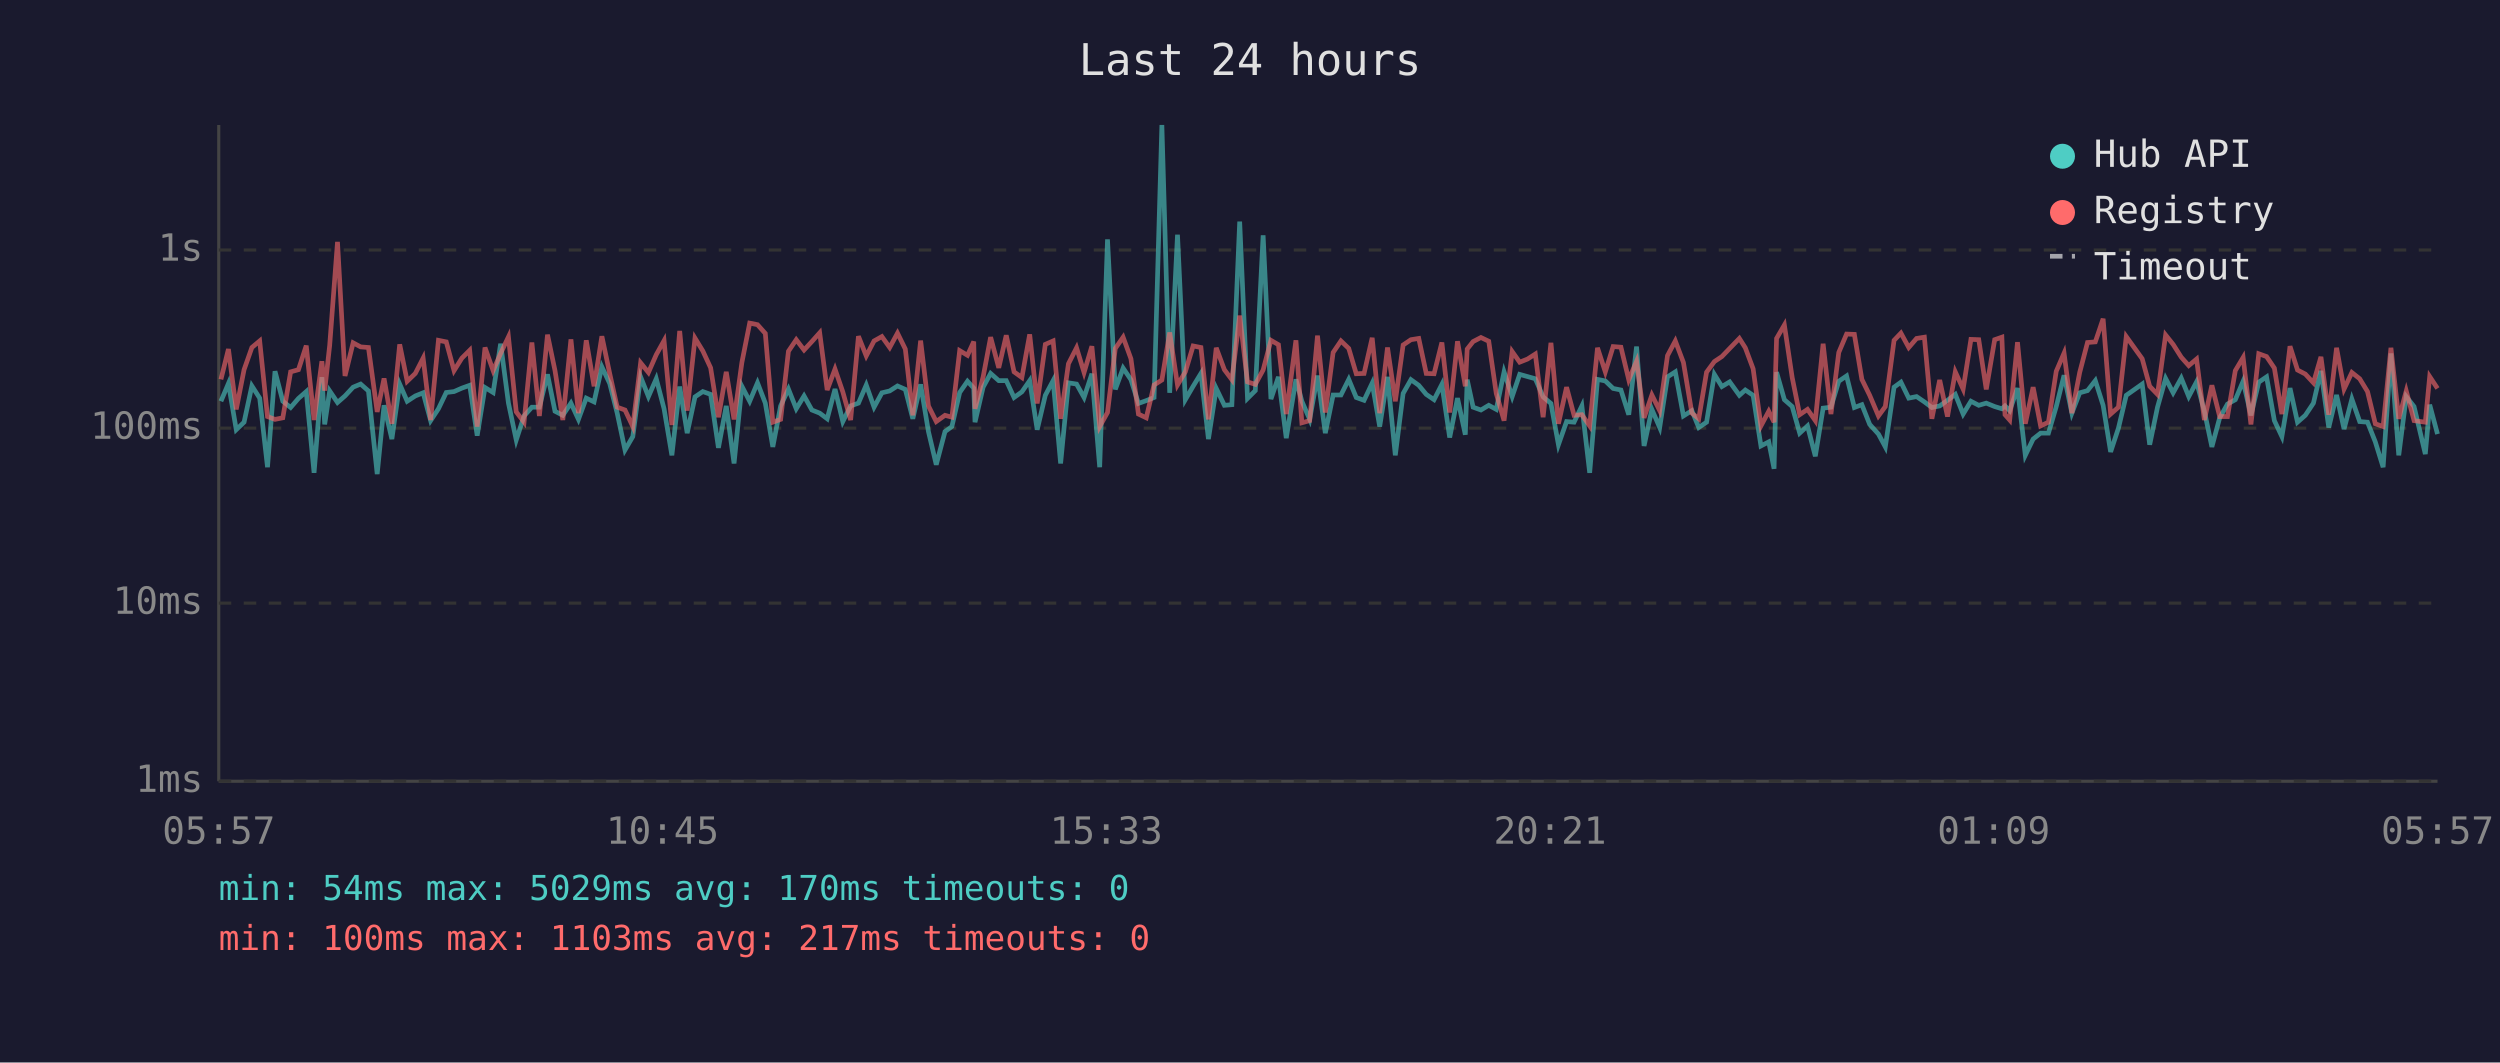
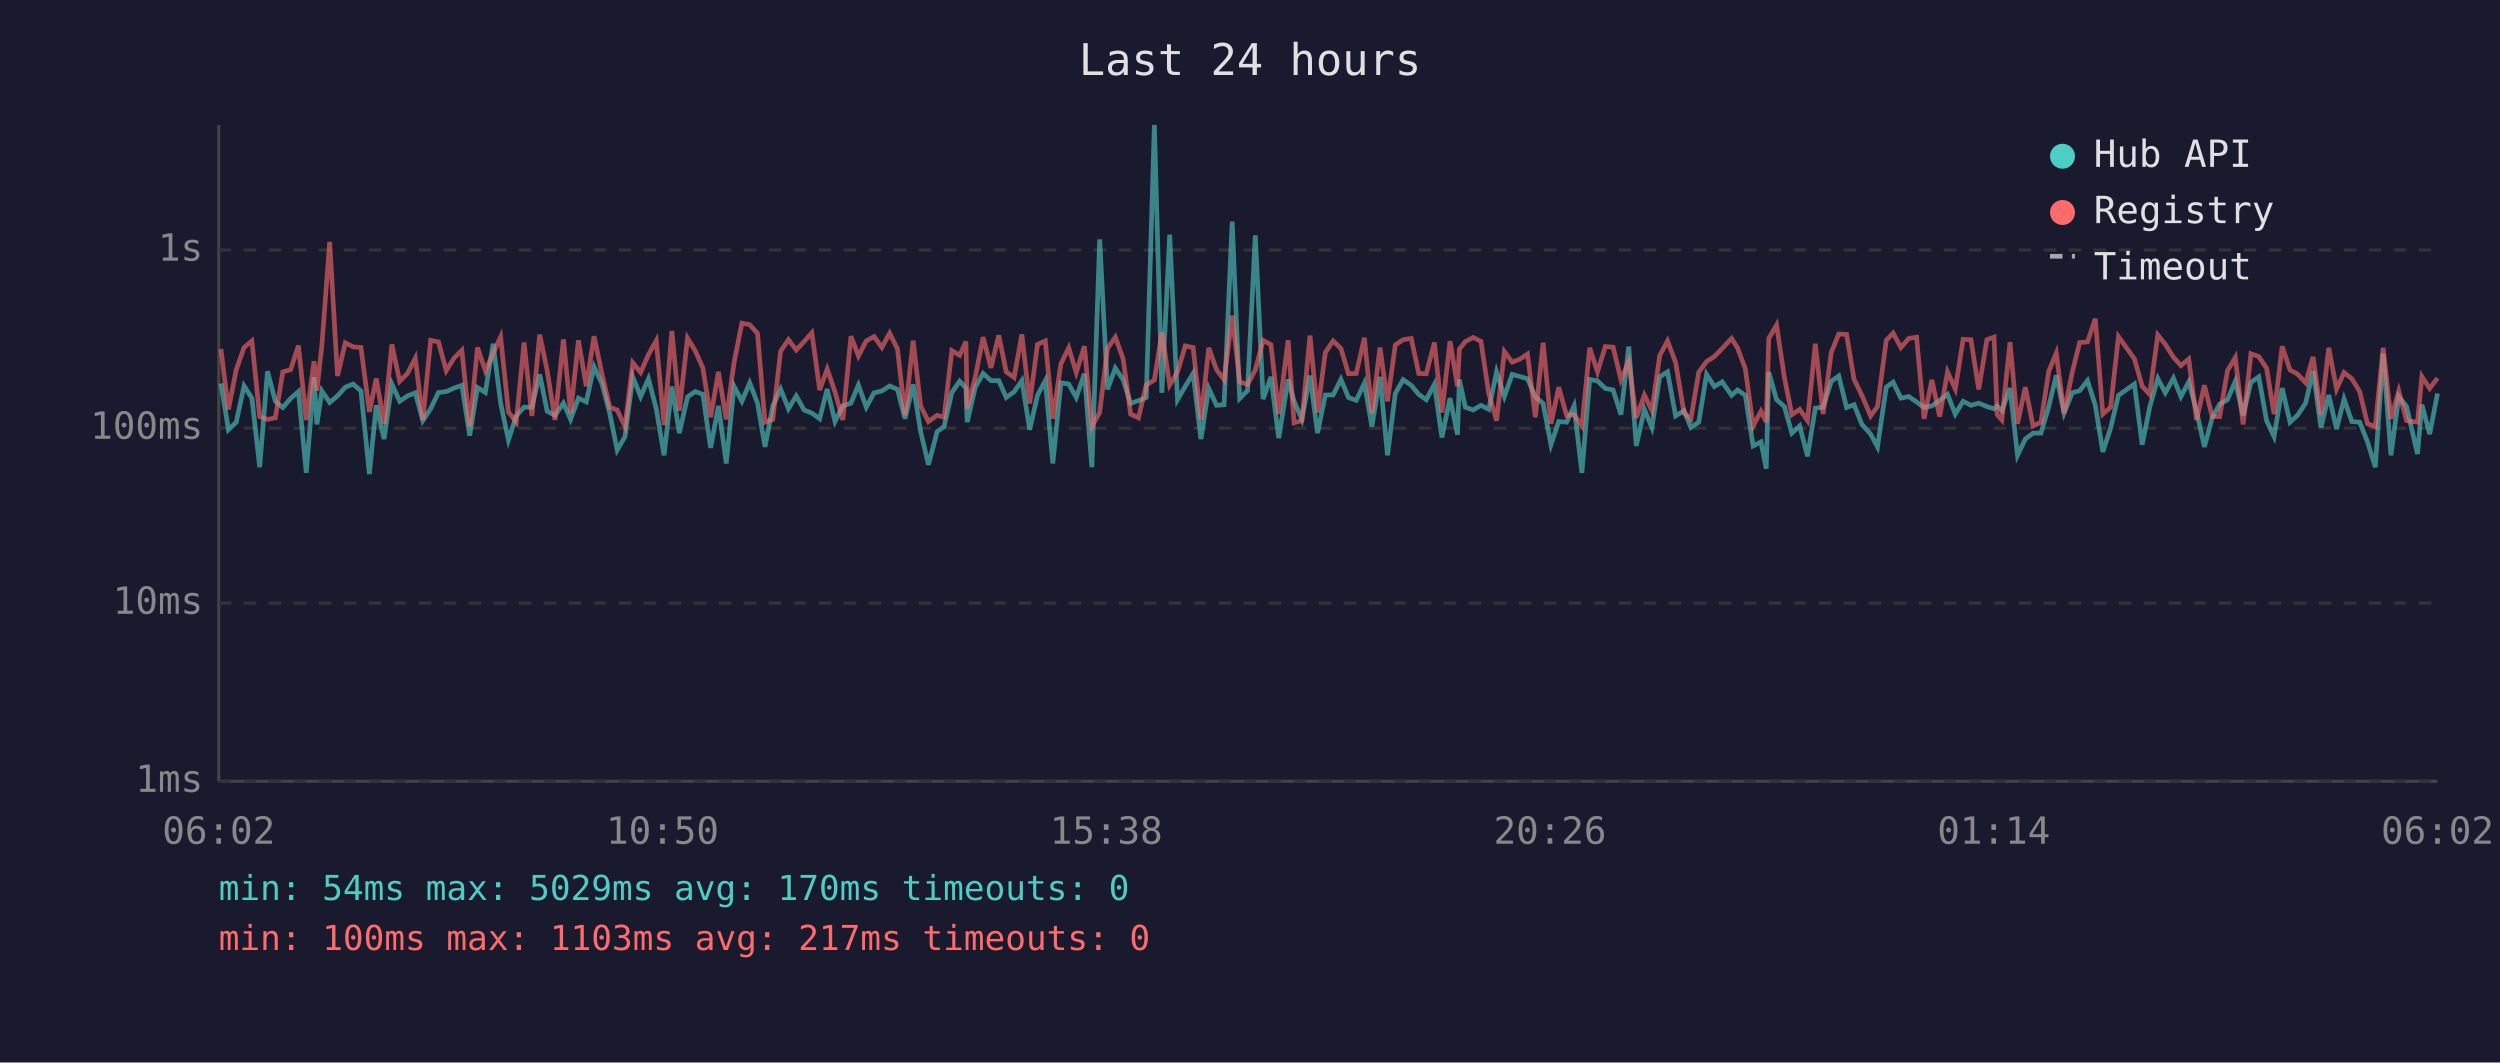
<svg xmlns="http://www.w3.org/2000/svg" viewBox="0 0 800 340" font-family="monospace" font-size="12">
  <rect width="800" height="340" fill="#1a1a2e" />
  <text x="400" y="24" fill="#e0e0e0" font-size="14" text-anchor="middle">Last 24 hours</text>
  <line x1="70" y1="40" x2="70" y2="250" stroke="#444" stroke-width="1" />
  <line x1="70" y1="250" x2="780" y2="250" stroke="#444" stroke-width="1" />
  <line x1="70" y1="250" x2="780" y2="250" stroke="#333" stroke-width="1" stroke-dasharray="4" />
  <text x="65" y="250" fill="#888" text-anchor="end" dominant-baseline="middle">1ms</text>
  <line x1="70" y1="193" x2="780" y2="193" stroke="#333" stroke-width="1" stroke-dasharray="4" />
  <text x="65" y="193" fill="#888" text-anchor="end" dominant-baseline="middle">10ms</text>
  <line x1="70" y1="137" x2="780" y2="137" stroke="#333" stroke-width="1" stroke-dasharray="4" />
  <text x="65" y="137" fill="#888" text-anchor="end" dominant-baseline="middle">100ms</text>
  <line x1="70" y1="80" x2="780" y2="80" stroke="#333" stroke-width="1" stroke-dasharray="4" />
  <text x="65" y="80" fill="#888" text-anchor="end" dominant-baseline="middle">1s</text>
-   <text x="70" y="270" fill="#888" text-anchor="middle">05:57</text>
-   <text x="212" y="270" fill="#888" text-anchor="middle">10:45</text>
-   <text x="354" y="270" fill="#888" text-anchor="middle">15:33</text>
-   <text x="496" y="270" fill="#888" text-anchor="middle">20:21</text>
-   <text x="638" y="270" fill="#888" text-anchor="middle">01:09</text>
-   <text x="780" y="270" fill="#888" text-anchor="middle">05:57</text>
-   <polyline points="70.7,128.4 73.1,122.7 75.6,137.5 78.1,135.1 80.6,123.5 83.1,127.4 85.6,149.5 88.0,118.8 90.5,128.4 93.0,130.4 95.5,127.5 98.0,125.3 100.5,151.3 103.0,120.7 103.9,135.8 105.5,125.1 108.0,128.8 110.4,126.7 113.0,123.9 115.4,122.9 117.9,125.1 120.7,151.7 122.9,129.7 125.4,140.5 127.9,122.9 130.3,128.4 132.9,126.7 135.4,125.7 137.8,134.6 140.3,130.8 142.8,125.6 145.3,125.3 147.8,124.2 150.3,123.3 152.7,139.4 155.2,124.0 157.8,125.6 160.2,110.0 162.7,129.0 165.2,140.8 167.7,133.1 170.2,130.3 172.6,130.3 175.2,119.8 177.6,131.6 180.1,132.9 182.7,129.0 185.1,134.2 187.6,127.4 190.1,128.6 192.6,117.4 195.1,122.7 197.5,132.2 200.0,144.0 202.5,139.7 205.0,120.6 207.5,126.9 210.0,121.2 212.5,130.8 215.0,145.7 217.5,123.7 219.9,138.6 222.4,127.0 224.9,125.3 227.4,126.2 229.9,143.3 232.4,129.9 234.9,148.3 237.4,123.6 239.9,128.4 242.4,122.5 244.9,129.0 247.3,143.0 249.8,129.9 252.3,124.5 254.8,130.8 257.3,126.7 259.8,131.2 262.3,132.2 264.7,134.0 267.2,124.5 269.7,134.9 272.2,129.9 274.7,129.0 277.2,123.2 279.7,130.3 282.2,125.7 284.7,125.1 287.2,123.5 289.7,124.6 292.1,134.0 294.6,123.0 297.1,138.1 299.6,148.7 302.4,138.1 304.6,136.5 307.1,125.6 309.6,122.0 311.6,124.2 312.0,135.1 314.6,123.9 317.0,119.5 319.6,121.8 322.0,121.8 324.5,127.2 327.0,125.4 329.5,121.8 331.9,137.5 334.5,126.5 337.0,121.8 339.4,148.3 341.9,122.5 344.5,122.9 346.9,127.2 349.4,119.6 351.9,149.5 354.4,76.6 356.9,124.6 359.4,117.8 361.9,121.5 364.3,129.1 366.8,128.2 369.3,127.2 371.8,40.0 374.3,125.7 376.8,75.1 379.3,127.9 381.8,123.6 384.3,119.5 386.7,140.5 389.2,124.3 391.8,129.7 394.2,129.5 396.7,70.9 399.2,127.5 401.7,125.0 404.2,75.3 406.7,127.7 409.1,120.6 411.6,140.2 414.7,121.4 416.6,128.4 419.1,134.2 421.6,120.2 424.1,138.6 426.6,126.4 429.1,126.4 431.6,121.4 434.0,127.2 436.5,128.1 439.1,122.6 441.5,136.5 444.0,120.6 446.5,145.7 449.0,125.9 451.5,121.5 454.0,123.3 456.4,126.2 458.9,127.9 461.4,123.0 463.9,140.0 466.4,127.4 468.9,139.1 469.5,121.5 471.4,130.3 473.9,131.2 476.4,129.7 478.8,131.0 481.3,119.0 483.9,126.9 486.3,119.8 488.8,120.5 491.3,121.2 493.8,127.0 496.3,129.1 498.7,142.3 501.3,134.9 503.7,135.1 506.2,129.9 508.7,151.3 511.2,121.4 513.7,121.9 516.2,124.3 518.7,124.8 521.2,132.7 523.7,110.9 526.1,142.7 528.6,131.0 531.1,136.8 533.6,120.6 536.1,119.0 538.7,133.1 541.4,131.4 543.6,136.8 546.1,135.1 548.6,119.8 551.0,123.7 553.5,122.2 556.6,126.5 558.5,124.8 561.0,126.5 563.5,142.7 566.0,141.4 567.7,150.0 568.5,119.1 571.0,127.9 573.5,130.1 575.9,138.6 578.4,136.3 580.9,146.0 583.4,130.6 585.9,130.3 588.4,122.0 590.9,120.3 593.4,130.4 595.8,129.5 598.3,135.8 601.1,138.9 603.3,143.0 606.1,123.9 608.3,122.3 610.8,127.4 613.3,126.9 615.8,128.6 618.2,130.4 620.7,129.9 623.2,128.1 625.7,126.2 628.2,132.5 630.7,128.4 633.2,129.7 635.6,129.0 638.3,130.1 640.6,130.8 641.6,129.9 643.1,131.4 645.6,124.2 648.1,145.7 650.6,140.5 653.0,138.6 655.5,138.6 658.0,130.1 660.5,120.1 663.0,132.2 665.5,125.7 668.0,125.0 670.5,121.8 673.0,129.7 675.4,144.6 677.9,137.0 680.4,126.5 685.5,122.9 687.9,142.3 690.4,130.3 693.0,121.1 695.4,125.7 698.0,121.0 700.4,126.9 702.9,122.2 705.4,131.6 707.8,143.0 710.3,133.7 712.8,129.3 715.3,127.9 717.8,122.0 720.3,132.9 722.8,122.3 725.3,120.6 727.8,134.6 730.2,139.7 732.8,124.2 735.2,135.1 737.7,132.9 740.3,129.0 742.7,118.7 745.2,136.8 747.7,126.4 750.1,137.3 752.6,127.7 755.1,134.9 757.6,135.1 760.1,141.4 762.6,149.5 765.1,113.1 767.6,145.7 770.0,126.9 772.5,130.1 776.1,145.3 777.5,129.5 780.0,138.9" fill="none" stroke="#4ecdc4" stroke-width="1.5" opacity="0.6" />
-   <polyline points="70.7,121.4 73.1,111.7 75.6,131.0 78.1,118.3 80.6,111.2 83.1,109.1 85.6,133.3 88.0,134.2 90.5,133.7 93.0,119.0 95.5,118.3 98.0,110.6 100.5,134.4 103.0,115.6 103.9,125.0 105.5,110.5 108.0,77.4 110.4,120.3 113.0,109.7 115.4,111.0 117.9,111.2 120.7,131.8 122.9,121.1 125.4,135.6 127.9,110.2 130.3,122.0 132.9,119.5 135.4,114.6 137.8,134.4 140.3,108.9 142.8,109.4 145.3,118.6 147.8,114.6 150.3,112.1 152.7,136.5 155.2,111.2 157.8,118.6 160.2,113.1 162.7,107.8 165.2,131.8 167.7,135.1 170.2,109.6 172.6,133.1 175.2,107.1 177.6,118.6 180.1,134.4 182.7,108.6 185.1,132.2 187.6,108.9 190.1,123.6 192.6,107.6 195.1,119.5 197.5,130.3 200.0,131.2 202.5,136.5 205.0,116.1 207.5,119.2 210.0,113.5 212.5,109.0 215.0,136.0 217.5,105.9 219.9,131.4 222.4,108.2 224.9,112.3 227.4,117.7 229.9,133.5 232.4,119.0 234.9,134.2 237.4,116.0 239.9,103.4 242.4,103.9 244.9,106.7 247.3,135.1 249.8,134.2 252.3,112.4 254.8,108.7 257.3,112.0 259.8,109.3 262.3,106.5 264.7,124.8 267.2,118.1 269.7,125.4 272.2,134.4 274.7,107.6 277.2,113.9 279.7,109.1 282.2,107.7 284.7,111.2 287.2,106.6 289.7,111.7 292.1,132.9 294.6,109.0 297.1,129.9 299.6,134.9 302.4,132.9 304.6,133.5 307.1,112.2 309.6,113.7 311.6,109.3 312.0,130.8 314.6,120.6 317.0,107.9 319.6,117.7 322.0,107.3 324.5,119.0 327.0,120.8 329.5,107.0 331.9,129.1 334.5,110.2 337.0,109.1 339.4,134.0 341.9,116.4 344.5,111.3 346.9,119.2 349.4,110.8 351.9,136.5 354.4,132.0 356.9,111.5 359.4,107.9 361.9,114.8 364.3,132.5 366.8,133.7 369.3,123.2 371.8,121.6 374.3,106.4 376.8,123.2 379.3,119.0 381.8,110.7 384.3,111.2 386.7,134.2 389.2,111.3 391.8,118.3 394.2,121.5 396.7,101.0 399.2,122.2 401.7,123.0 404.2,118.4 406.7,108.9 409.1,110.3 411.6,132.5 414.7,108.9 416.6,135.3 419.1,134.6 421.6,107.4 424.1,132.0 426.6,112.8 429.1,109.1 431.6,111.5 434.0,119.6 436.5,119.5 439.1,108.1 441.5,132.2 444.0,111.2 446.5,128.4 449.0,110.4 451.5,108.7 454.0,108.3 456.4,119.5 458.9,119.6 461.4,109.6 463.9,132.0 466.4,109.2 468.9,123.6 469.5,111.7 471.4,109.3 473.9,108.0 476.4,109.2 478.8,125.9 481.3,134.6 483.9,112.5 486.3,115.9 488.8,114.9 491.3,113.3 493.8,133.5 496.3,109.7 498.7,135.6 501.3,123.9 503.7,132.9 506.2,132.7 508.7,136.3 511.2,111.3 513.7,119.0 516.2,110.9 518.7,111.1 521.2,121.5 523.7,115.6 526.1,133.7 528.6,126.4 531.1,131.4 533.6,113.8 536.1,109.1 538.7,116.0 541.4,132.2 543.6,134.0 546.1,119.1 548.6,115.7 551.0,114.1 553.5,111.5 556.6,108.3 558.5,111.3 561.0,118.0 563.5,136.3 566.0,131.6 567.7,135.1 568.5,108.3 571.0,104.0 573.5,120.8 575.9,132.7 578.4,131.0 580.9,134.6 583.4,110.0 585.9,132.5 588.4,112.8 590.9,106.9 593.4,107.0 595.8,121.4 598.3,126.5 601.1,133.1 603.3,130.1 606.1,108.9 608.3,106.6 610.8,111.2 613.3,108.3 615.8,107.9 618.2,134.0 620.7,121.6 623.2,133.3 625.7,119.0 628.2,124.5 630.7,108.6 633.2,108.7 635.6,124.6 638.3,108.7 640.6,107.9 641.6,132.7 643.1,134.4 645.6,109.5 648.1,135.6 650.6,123.9 653.0,136.3 655.5,135.1 658.0,118.8 660.5,113.0 663.0,132.2 665.5,119.2 668.0,109.6 670.5,109.4 673.0,102.0 675.4,132.5 677.9,130.3 680.4,107.7 685.5,114.8 687.9,123.6 690.4,126.2 693.0,107.2 695.4,110.2 698.0,114.3 700.4,117.0 702.9,114.9 705.4,134.4 707.8,123.3 710.3,133.3 712.8,133.3 715.3,118.6 717.8,114.4 720.3,135.8 722.8,113.2 725.3,114.1 727.8,117.8 730.2,132.5 732.8,110.8 735.2,118.4 737.7,119.7 740.3,122.5 742.7,114.2 745.2,132.7 747.7,111.3 750.1,124.5 752.6,119.2 755.1,121.2 757.6,125.3 760.1,135.6 762.6,136.5 765.1,111.3 767.6,134.0 770.0,125.1 772.5,134.6 776.1,135.1 777.5,120.5 780.0,124.3" fill="none" stroke="#ff6b6b" stroke-width="1.5" opacity="0.6" />
+   <text x="70" y="270" fill="#888" text-anchor="middle">06:02</text>
+   <text x="212" y="270" fill="#888" text-anchor="middle">10:50</text>
+   <text x="354" y="270" fill="#888" text-anchor="middle">15:38</text>
+   <text x="496" y="270" fill="#888" text-anchor="middle">20:26</text>
+   <text x="638" y="270" fill="#888" text-anchor="middle">01:14</text>
+   <text x="780" y="270" fill="#888" text-anchor="middle">06:02</text>
+   <polyline points="70.7,122.7 73.1,137.5 75.6,135.1 78.1,123.5 80.6,127.4 83.1,149.5 85.6,118.8 88.1,128.4 90.5,130.4 93.0,127.5 95.5,125.3 98.0,151.3 100.5,120.7 101.4,135.8 103.0,125.1 105.5,128.8 108.0,126.7 110.5,123.9 113.0,122.9 115.5,125.1 118.2,151.7 120.4,129.7 122.9,140.5 125.4,122.9 127.9,128.4 130.4,126.7 132.9,125.7 135.3,134.6 137.8,130.8 140.3,125.6 142.8,125.3 145.3,124.2 147.8,123.3 150.3,139.4 152.8,124.0 155.3,125.6 157.8,110.0 160.2,129.0 162.7,140.8 165.2,133.1 167.7,130.3 170.2,130.3 172.7,119.8 175.1,131.6 177.6,132.9 180.3,129.0 182.6,134.2 185.1,127.4 187.6,128.6 190.1,117.4 192.6,122.7 195.1,132.2 197.5,144.0 200.0,139.7 202.5,120.6 205.0,126.9 207.5,121.2 210.0,130.8 212.5,145.7 215.0,123.7 217.4,138.6 220.0,127.0 222.5,125.3 224.9,126.2 227.4,143.3 229.9,129.9 232.4,148.3 234.9,123.6 237.4,128.4 239.9,122.5 242.4,129.0 244.8,143.0 247.3,129.9 249.8,124.5 252.3,130.8 254.8,126.7 257.3,131.2 259.8,132.2 262.3,134.0 264.7,124.5 267.2,134.9 269.7,129.9 272.3,129.0 274.7,123.2 277.2,130.3 279.7,125.7 282.2,125.1 284.7,123.5 287.2,124.6 289.6,134.0 292.2,123.0 294.6,138.1 297.1,148.7 299.9,138.1 302.1,136.5 304.6,125.6 307.1,122.0 309.1,124.2 309.5,135.1 312.1,123.9 314.6,119.5 317.1,121.8 319.6,121.8 322.0,127.2 324.5,125.4 327.0,121.8 329.5,137.5 332.0,126.5 334.5,121.8 336.9,148.3 339.5,122.5 342.0,122.9 344.4,127.2 347.0,119.6 349.4,149.5 351.9,76.6 354.4,124.6 356.9,117.8 359.4,121.5 361.8,129.1 364.3,128.2 366.8,127.2 369.4,40.0 371.8,125.7 374.3,75.1 376.8,127.9 379.3,123.6 381.8,119.5 384.3,140.5 386.8,124.3 389.3,129.7 391.7,129.5 394.3,70.9 396.7,127.5 399.2,125.0 401.7,75.3 404.2,127.7 406.7,120.6 409.2,140.2 412.2,121.4 414.1,128.4 416.6,134.2 419.2,120.2 421.6,138.6 424.1,126.4 426.6,126.4 429.1,121.4 431.5,127.2 434.0,128.1 436.6,122.6 439.0,136.5 441.6,120.6 444.0,145.7 446.5,125.9 449.0,121.5 451.6,123.3 454.0,126.2 456.4,127.9 459.0,123.0 461.4,140.0 464.0,127.4 466.4,139.1 467.0,121.5 468.9,130.3 471.4,131.2 473.9,129.7 476.4,131.0 478.9,119.0 481.4,126.9 483.9,119.8 486.4,120.5 488.8,121.2 491.3,127.0 493.8,129.1 496.3,142.3 498.8,134.9 501.3,135.1 503.7,129.9 506.2,151.3 508.7,121.4 511.2,121.9 513.7,124.3 516.2,124.8 518.7,132.7 521.2,110.9 523.6,142.7 526.2,131.0 528.6,136.8 531.1,120.6 533.6,119.0 536.2,133.1 538.9,131.4 541.1,136.8 543.6,135.1 546.1,119.8 548.6,123.7 551.1,122.2 554.1,126.5 556.0,124.8 558.5,126.5 561.0,142.7 563.5,141.4 565.2,150.0 566.0,119.1 568.5,127.9 571.0,130.1 573.4,138.6 575.9,136.3 578.4,146.0 580.9,130.6 583.4,130.3 586.0,122.0 588.4,120.3 590.9,130.4 593.3,129.5 595.8,135.8 598.6,138.9 600.8,143.0 603.6,123.9 605.8,122.3 608.3,127.4 610.8,126.9 613.3,128.6 615.7,130.4 618.2,129.9 620.7,128.1 623.2,126.2 625.7,132.5 628.2,128.4 630.7,129.7 633.2,129.0 635.8,130.1 638.1,130.8 639.1,129.9 640.6,131.4 643.2,124.2 645.6,145.7 648.1,140.5 650.6,138.6 653.1,138.6 655.6,130.1 658.0,120.1 660.5,132.2 663.1,125.7 665.5,125.0 668.0,121.8 670.5,129.7 672.9,144.6 675.4,137.0 677.9,126.5 683.0,122.9 685.5,142.3 687.9,130.3 690.5,121.1 692.9,125.7 695.5,121.0 697.9,126.9 700.4,122.2 702.9,131.6 705.4,143.0 707.9,133.7 710.3,129.3 712.8,127.9 715.3,122.0 717.8,132.9 720.3,122.3 722.8,120.6 725.3,134.6 727.7,139.7 730.3,124.2 732.8,135.1 735.2,132.9 737.8,129.0 740.2,118.7 742.7,136.8 745.2,126.4 747.7,137.3 750.1,127.7 752.6,134.9 755.1,135.1 757.6,141.4 760.1,149.5 762.6,113.1 765.1,145.7 767.6,126.9 770.1,130.1 773.6,145.3 775.0,129.5 777.5,138.9 780.0,125.9" fill="none" stroke="#4ecdc4" stroke-width="1.5" opacity="0.6" />
+   <polyline points="70.7,111.7 73.1,131.0 75.6,118.3 78.1,111.2 80.6,109.1 83.1,133.3 85.6,134.2 88.1,133.7 90.5,119.0 93.0,118.3 95.5,110.6 98.0,134.4 100.5,115.6 101.4,125.0 103.0,110.5 105.5,77.4 108.0,120.3 110.5,109.7 113.0,111.0 115.5,111.2 118.2,131.8 120.4,121.1 122.9,135.6 125.4,110.2 127.9,122.0 130.4,119.5 132.9,114.6 135.3,134.4 137.8,108.9 140.3,109.4 142.8,118.6 145.3,114.6 147.8,112.1 150.3,136.5 152.8,111.2 155.3,118.6 157.8,113.1 160.2,107.8 162.7,131.8 165.2,135.1 167.7,109.6 170.2,133.1 172.7,107.1 175.1,118.6 177.6,134.4 180.3,108.6 182.6,132.2 185.1,108.9 187.6,123.6 190.1,107.6 192.6,119.5 195.1,130.3 197.5,131.2 200.0,136.5 202.5,116.1 205.0,119.2 207.5,113.5 210.0,109.0 212.5,136.0 215.0,105.9 217.4,131.4 220.0,108.2 222.5,112.3 224.9,117.7 227.4,133.5 229.9,119.0 232.4,134.2 234.9,116.0 237.4,103.4 239.9,103.9 242.4,106.7 244.8,135.1 247.3,134.2 249.8,112.4 252.3,108.7 254.8,112.0 257.3,109.3 259.8,106.5 262.3,124.8 264.7,118.1 267.2,125.4 269.7,134.4 272.3,107.6 274.7,113.9 277.2,109.1 279.7,107.7 282.2,111.2 284.7,106.6 287.2,111.7 289.6,132.9 292.2,109.0 294.6,129.9 297.1,134.9 299.9,132.9 302.1,133.5 304.6,112.2 307.1,113.7 309.1,109.3 309.5,130.8 312.1,120.6 314.6,107.9 317.1,117.7 319.6,107.3 322.0,119.0 324.5,120.8 327.0,107.0 329.5,129.1 332.0,110.2 334.5,109.1 336.9,134.0 339.5,116.4 342.0,111.3 344.4,119.2 347.0,110.8 349.4,136.5 351.9,132.0 354.4,111.5 356.9,107.9 359.4,114.8 361.8,132.5 364.3,133.7 366.8,123.2 369.4,121.6 371.8,106.4 374.3,123.2 376.8,119.0 379.3,110.7 381.8,111.2 384.3,134.2 386.8,111.3 389.3,118.3 391.7,121.5 394.3,101.0 396.7,122.2 399.2,123.0 401.7,118.4 404.2,108.9 406.7,110.3 409.2,132.5 412.2,108.9 414.1,135.3 416.6,134.6 419.2,107.4 421.6,132.0 424.1,112.8 426.6,109.1 429.1,111.5 431.5,119.6 434.0,119.5 436.6,108.1 439.0,132.2 441.6,111.2 444.0,128.4 446.5,110.4 449.0,108.7 451.6,108.3 454.0,119.5 456.4,119.6 459.0,109.6 461.4,132.0 464.0,109.2 466.4,123.6 467.0,111.7 468.9,109.3 471.4,108.0 473.9,109.2 476.4,125.9 478.9,134.6 481.4,112.5 483.9,115.9 486.4,114.9 488.8,113.3 491.3,133.5 493.8,109.7 496.3,135.6 498.8,123.9 501.3,132.9 503.7,132.7 506.2,136.3 508.7,111.3 511.2,119.0 513.7,110.9 516.2,111.1 518.7,121.5 521.2,115.6 523.6,133.7 526.2,126.4 528.6,131.4 531.1,113.8 533.6,109.1 536.2,116.0 538.9,132.2 541.1,134.0 543.6,119.1 546.1,115.7 548.6,114.1 551.1,111.5 554.1,108.3 556.0,111.3 558.5,118.0 561.0,136.3 563.5,131.6 565.2,135.1 566.0,108.3 568.5,104.0 571.0,120.8 573.4,132.7 575.9,131.0 578.4,134.6 580.9,110.0 583.4,132.5 586.0,112.8 588.4,106.9 590.9,107.0 593.3,121.4 595.8,126.5 598.6,133.1 600.8,130.1 603.6,108.9 605.8,106.6 608.3,111.2 610.8,108.3 613.3,107.9 615.7,134.0 618.2,121.6 620.7,133.3 623.2,119.0 625.7,124.5 628.2,108.6 630.7,108.7 633.2,124.6 635.8,108.7 638.1,107.9 639.1,132.7 640.6,134.4 643.2,109.5 645.6,135.6 648.1,123.9 650.6,136.3 653.1,135.1 655.6,118.8 658.0,113.0 660.5,132.2 663.1,119.2 665.5,109.6 668.0,109.4 670.5,102.0 672.9,132.5 675.4,130.3 677.9,107.7 683.0,114.8 685.5,123.6 687.9,126.2 690.5,107.2 692.9,110.2 695.5,114.3 697.9,117.0 700.4,114.9 702.9,134.4 705.4,123.3 707.9,133.3 710.3,133.3 712.8,118.6 715.3,114.4 717.8,135.8 720.3,113.2 722.8,114.1 725.3,117.8 727.7,132.5 730.3,110.8 732.8,118.4 735.2,119.7 737.8,122.5 740.2,114.2 742.7,132.7 745.2,111.3 747.7,124.5 750.1,119.2 752.6,121.2 755.1,125.3 757.6,135.6 760.1,136.5 762.6,111.3 765.1,134.0 767.6,125.1 770.1,134.6 773.6,135.1 775.0,120.5 777.5,124.3 780.0,121.0" fill="none" stroke="#ff6b6b" stroke-width="1.5" opacity="0.6" />
  <circle cx="660" cy="50" r="4" fill="#4ecdc4" />
  <text x="670" y="50" fill="#e0e0e0" dominant-baseline="middle">Hub API</text>
  <circle cx="660" cy="68" r="4" fill="#ff6b6b" />
  <text x="670" y="68" fill="#e0e0e0" dominant-baseline="middle">Registry</text>
  <line x1="656" y1="82" x2="664" y2="82" stroke="#e0e0e0" stroke-width="1.5" stroke-dasharray="4,3" opacity="0.7" />
  <text x="670" y="86" fill="#e0e0e0" dominant-baseline="middle">Timeout</text>
  <text x="70" y="288" fill="#4ecdc4" font-size="11">min: 54ms  max: 5029ms  avg: 170ms  timeouts: 0</text>
  <text x="70" y="304" fill="#ff6b6b" font-size="11">min: 100ms  max: 1103ms  avg: 217ms  timeouts: 0</text>
</svg>
